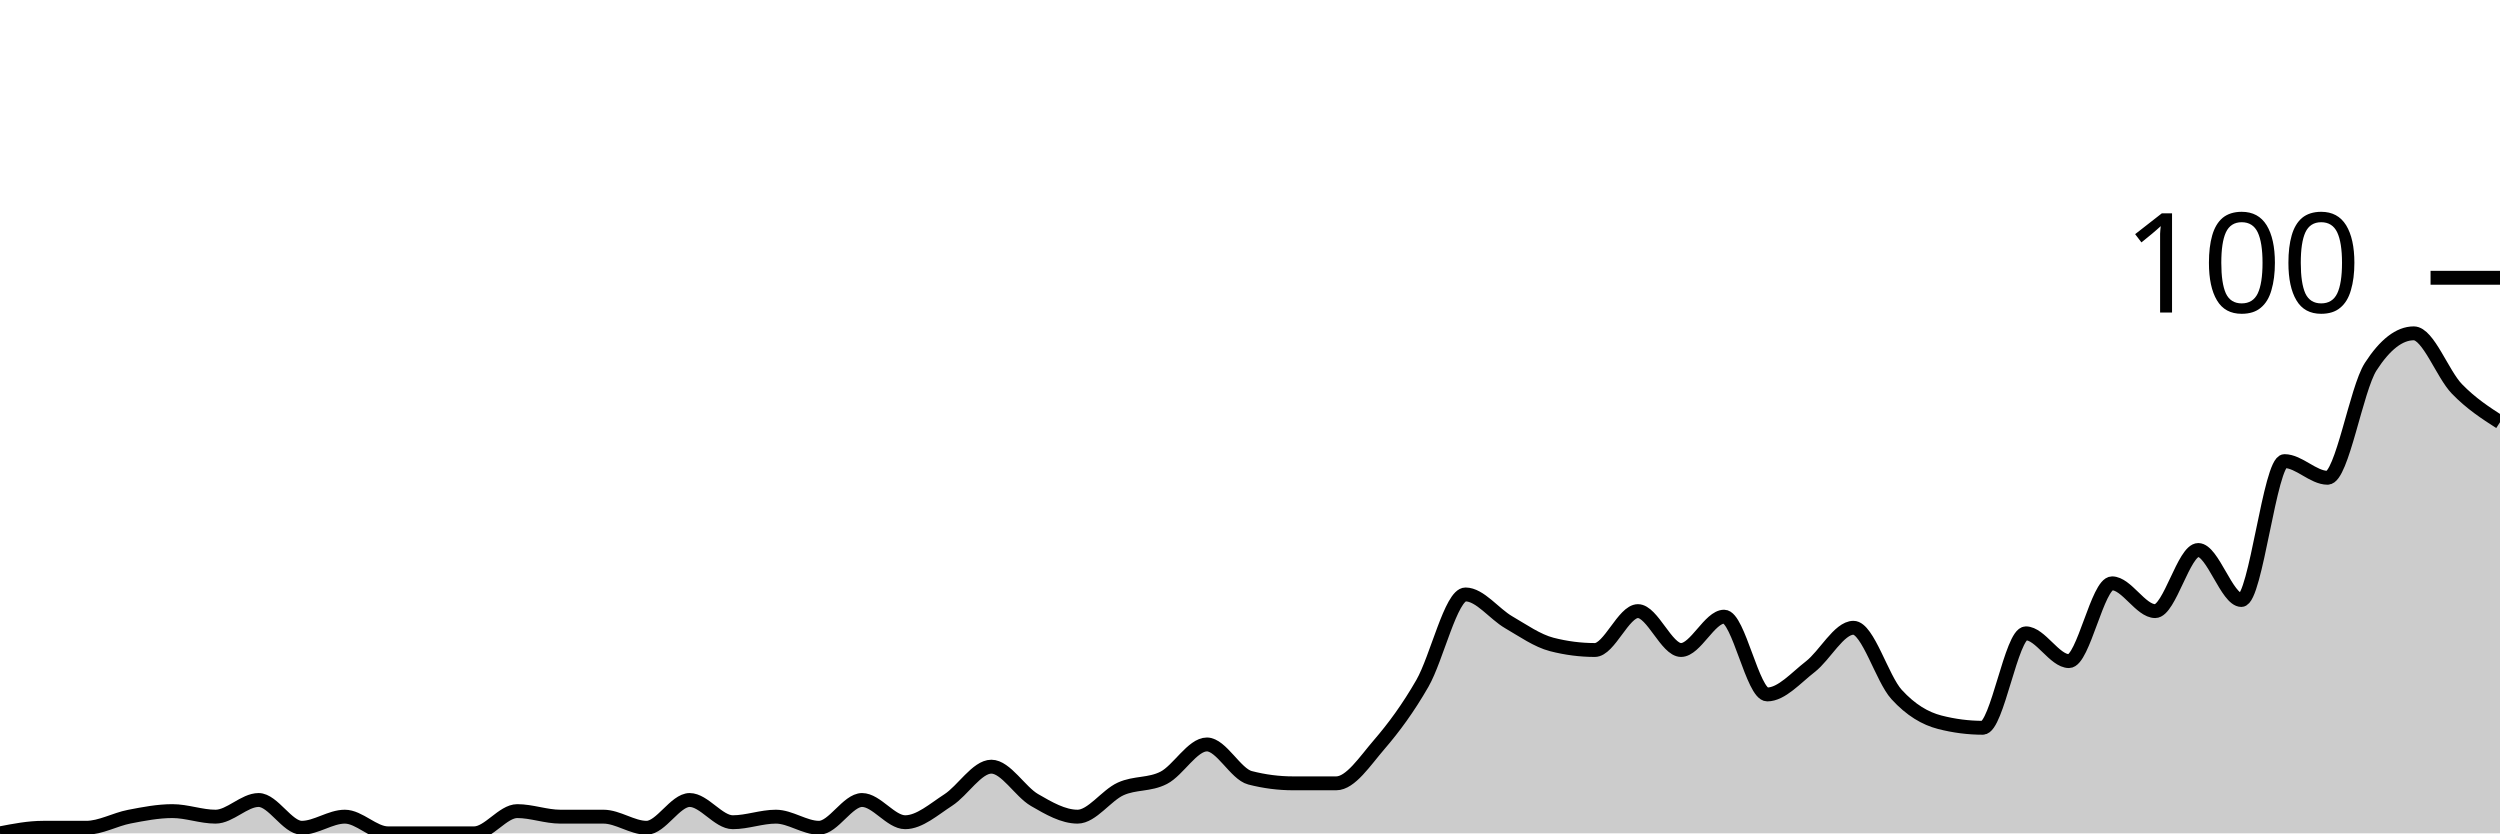
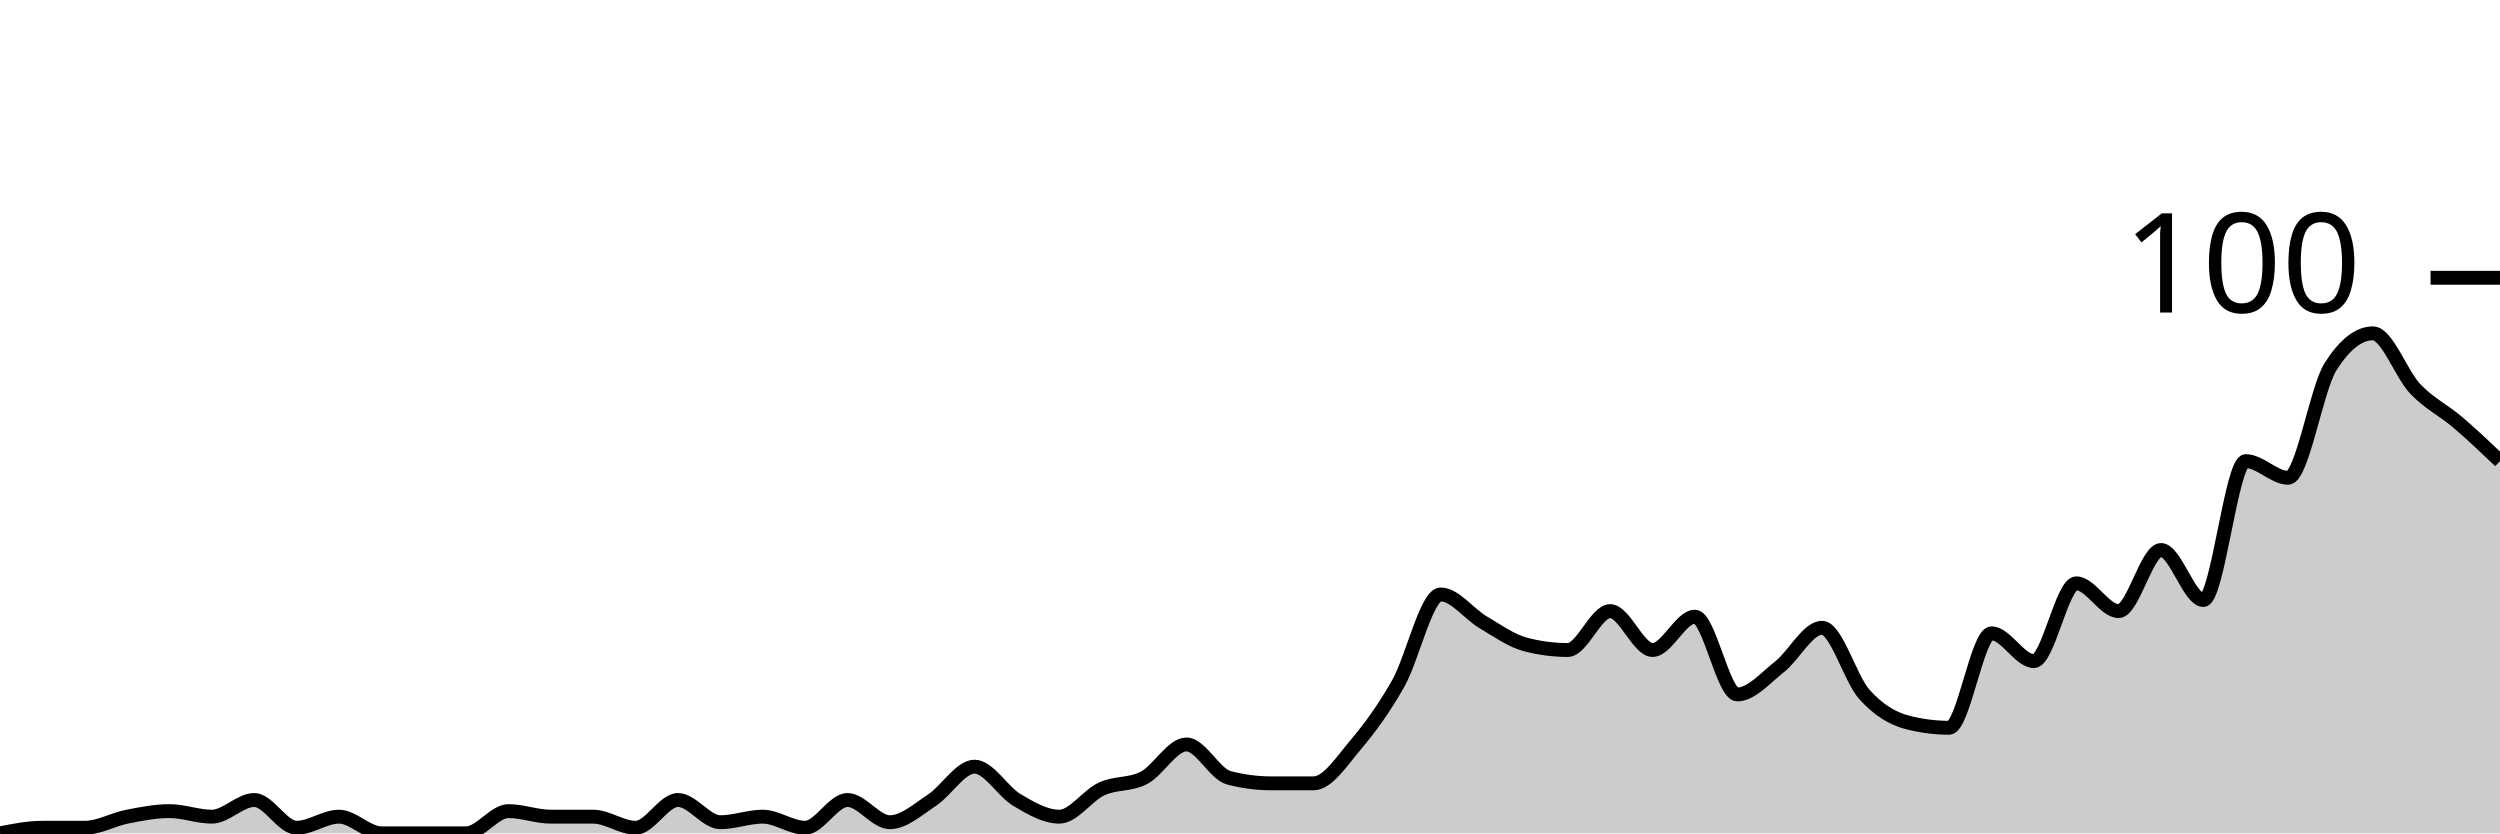
<svg xmlns="http://www.w3.org/2000/svg" viewBox="0 0 180 60">
  <g transform="translate(0,20)">
-     <path class="area" fill="rgba(0, 0, 0, 0.2)" d="M0,40C1.034,39.8,2.069,39.6,3.103,39.6C4.138,39.6,5.172,39.6,6.207,39.6C7.241,39.6,8.276,39,9.31,38.8C10.345,38.6,11.379,38.4,12.414,38.4C13.448,38.4,14.483,38.8,15.517,38.8C16.552,38.8,17.586,37.6,18.621,37.6C19.655,37.6,20.69,39.6,21.724,39.6C22.759,39.6,23.793,38.8,24.828,38.8C25.862,38.8,26.897,40,27.931,40C28.966,40,30,40,31.034,40C32.069,40,33.103,40,34.138,40C35.172,40,36.207,38.4,37.241,38.4C38.276,38.4,39.31,38.8,40.345,38.8C41.379,38.8,42.414,38.8,43.448,38.8C44.483,38.8,45.517,39.6,46.552,39.6C47.586,39.6,48.621,37.6,49.655,37.6C50.69,37.6,51.724,39.2,52.759,39.2C53.793,39.2,54.828,38.8,55.862,38.8C56.897,38.8,57.931,39.6,58.966,39.6C60,39.6,61.034,37.6,62.069,37.6C63.103,37.6,64.138,39.2,65.172,39.2C66.207,39.2,67.241,38.267,68.276,37.6C69.31,36.933,70.345,35.2,71.379,35.2C72.414,35.2,73.448,37,74.483,37.6C75.517,38.2,76.552,38.8,77.586,38.8C78.621,38.8,79.655,37.267,80.69,36.8C81.724,36.333,82.759,36.533,83.793,36C84.828,35.467,85.862,33.6,86.897,33.6C87.931,33.6,88.966,35.733,90,36C91.034,36.267,92.069,36.4,93.103,36.4C94.138,36.4,95.172,36.4,96.207,36.4C97.241,36.4,98.276,34.8,99.31,33.6C100.345,32.4,101.379,31,102.414,29.2C103.448,27.4,104.483,22.8,105.517,22.8C106.552,22.8,107.586,24.2,108.621,24.8C109.655,25.4,110.69,26.133,111.724,26.4C112.759,26.667,113.793,26.8,114.828,26.8C115.862,26.8,116.897,24,117.931,24C118.966,24,120,26.8,121.034,26.8C122.069,26.8,123.103,24.4,124.138,24.4C125.172,24.4,126.207,30,127.241,30C128.276,30,129.31,28.8,130.345,28C131.379,27.2,132.414,25.2,133.448,25.2C134.483,25.2,135.517,28.867,136.552,30C137.586,31.133,138.621,31.733,139.655,32C140.69,32.267,141.724,32.4,142.759,32.4C143.793,32.4,144.828,25.6,145.862,25.6C146.897,25.6,147.931,27.6,148.966,27.6C150,27.6,151.034,22,152.069,22C153.103,22,154.138,24,155.172,24C156.207,24,157.241,19.6,158.276,19.6C159.31,19.6,160.345,23.2,161.379,23.2C162.414,23.2,163.448,13.2,164.483,13.2C165.517,13.2,166.552,14.4,167.586,14.4C168.621,14.4,169.655,8,170.69,6.4C171.724,4.8,172.759,4,173.793,4C174.828,4,175.862,6.933,176.897,8C177.931,9.067,178.966,9.733,180,10.4L180,40C178.966,40,177.931,40,176.897,40C175.862,40,174.828,40,173.793,40C172.759,40,171.724,40,170.69,40C169.655,40,168.621,40,167.586,40C166.552,40,165.517,40,164.483,40C163.448,40,162.414,40,161.379,40C160.345,40,159.31,40,158.276,40C157.241,40,156.207,40,155.172,40C154.138,40,153.103,40,152.069,40C151.034,40,150,40,148.966,40C147.931,40,146.897,40,145.862,40C144.828,40,143.793,40,142.759,40C141.724,40,140.69,40,139.655,40C138.621,40,137.586,40,136.552,40C135.517,40,134.483,40,133.448,40C132.414,40,131.379,40,130.345,40C129.31,40,128.276,40,127.241,40C126.207,40,125.172,40,124.138,40C123.103,40,122.069,40,121.034,40C120,40,118.966,40,117.931,40C116.897,40,115.862,40,114.828,40C113.793,40,112.759,40,111.724,40C110.69,40,109.655,40,108.621,40C107.586,40,106.552,40,105.517,40C104.483,40,103.448,40,102.414,40C101.379,40,100.345,40,99.31,40C98.276,40,97.241,40,96.207,40C95.172,40,94.138,40,93.103,40C92.069,40,91.034,40,90,40C88.966,40,87.931,40,86.897,40C85.862,40,84.828,40,83.793,40C82.759,40,81.724,40,80.69,40C79.655,40,78.621,40,77.586,40C76.552,40,75.517,40,74.483,40C73.448,40,72.414,40,71.379,40C70.345,40,69.31,40,68.276,40C67.241,40,66.207,40,65.172,40C64.138,40,63.103,40,62.069,40C61.034,40,60,40,58.966,40C57.931,40,56.897,40,55.862,40C54.828,40,53.793,40,52.759,40C51.724,40,50.69,40,49.655,40C48.621,40,47.586,40,46.552,40C45.517,40,44.483,40,43.448,40C42.414,40,41.379,40,40.345,40C39.31,40,38.276,40,37.241,40C36.207,40,35.172,40,34.138,40C33.103,40,32.069,40,31.034,40C30,40,28.966,40,27.931,40C26.897,40,25.862,40,24.828,40C23.793,40,22.759,40,21.724,40C20.69,40,19.655,40,18.621,40C17.586,40,16.552,40,15.517,40C14.483,40,13.448,40,12.414,40C11.379,40,10.345,40,9.31,40C8.276,40,7.241,40,6.207,40C5.172,40,4.138,40,3.103,40C2.069,40,1.034,40,0,40Z" />
-     <path class="line" stroke="black" fill="none" d="M0,40C1.034,39.8,2.069,39.6,3.103,39.6C4.138,39.6,5.172,39.6,6.207,39.6C7.241,39.6,8.276,39,9.31,38.8C10.345,38.6,11.379,38.4,12.414,38.4C13.448,38.4,14.483,38.8,15.517,38.8C16.552,38.8,17.586,37.6,18.621,37.6C19.655,37.6,20.69,39.6,21.724,39.6C22.759,39.6,23.793,38.8,24.828,38.8C25.862,38.8,26.897,40,27.931,40C28.966,40,30,40,31.034,40C32.069,40,33.103,40,34.138,40C35.172,40,36.207,38.4,37.241,38.4C38.276,38.4,39.31,38.8,40.345,38.8C41.379,38.8,42.414,38.8,43.448,38.8C44.483,38.8,45.517,39.6,46.552,39.6C47.586,39.6,48.621,37.6,49.655,37.6C50.69,37.6,51.724,39.2,52.759,39.2C53.793,39.2,54.828,38.8,55.862,38.8C56.897,38.8,57.931,39.6,58.966,39.6C60,39.6,61.034,37.6,62.069,37.6C63.103,37.6,64.138,39.2,65.172,39.2C66.207,39.2,67.241,38.267,68.276,37.6C69.31,36.933,70.345,35.2,71.379,35.2C72.414,35.2,73.448,37,74.483,37.6C75.517,38.2,76.552,38.8,77.586,38.8C78.621,38.8,79.655,37.267,80.69,36.8C81.724,36.333,82.759,36.533,83.793,36C84.828,35.467,85.862,33.6,86.897,33.6C87.931,33.6,88.966,35.733,90,36C91.034,36.267,92.069,36.4,93.103,36.4C94.138,36.4,95.172,36.4,96.207,36.4C97.241,36.4,98.276,34.8,99.31,33.6C100.345,32.4,101.379,31,102.414,29.2C103.448,27.4,104.483,22.8,105.517,22.8C106.552,22.8,107.586,24.2,108.621,24.8C109.655,25.4,110.69,26.133,111.724,26.4C112.759,26.667,113.793,26.8,114.828,26.8C115.862,26.8,116.897,24,117.931,24C118.966,24,120,26.8,121.034,26.8C122.069,26.8,123.103,24.4,124.138,24.4C125.172,24.4,126.207,30,127.241,30C128.276,30,129.31,28.8,130.345,28C131.379,27.2,132.414,25.2,133.448,25.2C134.483,25.2,135.517,28.867,136.552,30C137.586,31.133,138.621,31.733,139.655,32C140.69,32.267,141.724,32.4,142.759,32.4C143.793,32.4,144.828,25.6,145.862,25.6C146.897,25.6,147.931,27.6,148.966,27.6C150,27.6,151.034,22,152.069,22C153.103,22,154.138,24,155.172,24C156.207,24,157.241,19.6,158.276,19.6C159.31,19.6,160.345,23.2,161.379,23.2C162.414,23.2,163.448,13.2,164.483,13.2C165.517,13.2,166.552,14.4,167.586,14.4C168.621,14.4,169.655,8,170.69,6.4C171.724,4.8,172.759,4,173.793,4C174.828,4,175.862,6.933,176.897,8C177.931,9.067,178.966,9.733,180,10.4" />
+     <path class="area" fill="rgba(0, 0, 0, 0.2)" d="M0,40C1.017,39.8,2.034,39.6,3.051,39.6C4.068,39.6,5.085,39.6,6.102,39.6C7.119,39.6,8.136,39,9.153,38.8C10.169,38.6,11.186,38.4,12.203,38.4C13.22,38.4,14.237,38.8,15.254,38.8C16.271,38.8,17.288,37.6,18.305,37.6C19.322,37.6,20.339,39.6,21.356,39.6C22.373,39.6,23.39,38.8,24.407,38.8C25.424,38.8,26.441,40,27.458,40C28.475,40,29.492,40,30.508,40C31.525,40,32.542,40,33.559,40C34.576,40,35.593,38.4,36.61,38.4C37.627,38.4,38.644,38.8,39.661,38.8C40.678,38.8,41.695,38.8,42.712,38.8C43.729,38.8,44.746,39.6,45.763,39.6C46.78,39.6,47.797,37.6,48.814,37.6C49.831,37.6,50.847,39.2,51.864,39.2C52.881,39.2,53.898,38.8,54.915,38.8C55.932,38.8,56.949,39.6,57.966,39.6C58.983,39.6,60,37.6,61.017,37.6C62.034,37.6,63.051,39.2,64.068,39.2C65.085,39.2,66.102,38.267,67.119,37.6C68.136,36.933,69.153,35.2,70.169,35.2C71.186,35.2,72.203,37,73.22,37.6C74.237,38.2,75.254,38.8,76.271,38.8C77.288,38.8,78.305,37.267,79.322,36.8C80.339,36.333,81.356,36.533,82.373,36C83.39,35.467,84.407,33.6,85.424,33.6C86.441,33.6,87.458,35.733,88.475,36C89.492,36.267,90.508,36.4,91.525,36.4C92.542,36.4,93.559,36.4,94.576,36.4C95.593,36.4,96.61,34.8,97.627,33.6C98.644,32.4,99.661,31,100.678,29.2C101.695,27.4,102.712,22.8,103.729,22.8C104.746,22.8,105.763,24.2,106.78,24.8C107.797,25.4,108.814,26.133,109.831,26.4C110.847,26.667,111.864,26.8,112.881,26.8C113.898,26.8,114.915,24,115.932,24C116.949,24,117.966,26.8,118.983,26.8C120,26.8,121.017,24.4,122.034,24.4C123.051,24.4,124.068,30,125.085,30C126.102,30,127.119,28.8,128.136,28C129.153,27.2,130.169,25.2,131.186,25.2C132.203,25.2,133.22,28.867,134.237,30C135.254,31.133,136.271,31.733,137.288,32C138.305,32.267,139.322,32.4,140.339,32.4C141.356,32.4,142.373,25.6,143.39,25.6C144.407,25.6,145.424,27.6,146.441,27.6C147.458,27.6,148.475,22,149.492,22C150.508,22,151.525,24,152.542,24C153.559,24,154.576,19.6,155.593,19.6C156.61,19.6,157.627,23.2,158.644,23.2C159.661,23.2,160.678,13.2,161.695,13.2C162.712,13.2,163.729,14.4,164.746,14.4C165.763,14.4,166.78,8,167.797,6.4C168.814,4.8,169.831,4,170.847,4C171.864,4,172.881,6.933,173.898,8C174.915,9.067,175.932,9.533,176.949,10.4C177.966,11.267,178.983,12.233,180,13.2L180,40C178.983,40,177.966,40,176.949,40C175.932,40,174.915,40,173.898,40C172.881,40,171.864,40,170.847,40C169.831,40,168.814,40,167.797,40C166.78,40,165.763,40,164.746,40C163.729,40,162.712,40,161.695,40C160.678,40,159.661,40,158.644,40C157.627,40,156.61,40,155.593,40C154.576,40,153.559,40,152.542,40C151.525,40,150.508,40,149.492,40C148.475,40,147.458,40,146.441,40C145.424,40,144.407,40,143.39,40C142.373,40,141.356,40,140.339,40C139.322,40,138.305,40,137.288,40C136.271,40,135.254,40,134.237,40C133.22,40,132.203,40,131.186,40C130.169,40,129.153,40,128.136,40C127.119,40,126.102,40,125.085,40C124.068,40,123.051,40,122.034,40C121.017,40,120,40,118.983,40C117.966,40,116.949,40,115.932,40C114.915,40,113.898,40,112.881,40C111.864,40,110.847,40,109.831,40C108.814,40,107.797,40,106.78,40C105.763,40,104.746,40,103.729,40C102.712,40,101.695,40,100.678,40C99.661,40,98.644,40,97.627,40C96.61,40,95.593,40,94.576,40C93.559,40,92.542,40,91.525,40C90.508,40,89.492,40,88.475,40C87.458,40,86.441,40,85.424,40C84.407,40,83.39,40,82.373,40C81.356,40,80.339,40,79.322,40C78.305,40,77.288,40,76.271,40C75.254,40,74.237,40,73.22,40C72.203,40,71.186,40,70.169,40C69.153,40,68.136,40,67.119,40C66.102,40,65.085,40,64.068,40C63.051,40,62.034,40,61.017,40C60,40,58.983,40,57.966,40C56.949,40,55.932,40,54.915,40C53.898,40,52.881,40,51.864,40C50.847,40,49.831,40,48.814,40C47.797,40,46.78,40,45.763,40C44.746,40,43.729,40,42.712,40C41.695,40,40.678,40,39.661,40C38.644,40,37.627,40,36.61,40C35.593,40,34.576,40,33.559,40C32.542,40,31.525,40,30.508,40C29.492,40,28.475,40,27.458,40C26.441,40,25.424,40,24.407,40C23.39,40,22.373,40,21.356,40C20.339,40,19.322,40,18.305,40C17.288,40,16.271,40,15.254,40C14.237,40,13.22,40,12.203,40C11.186,40,10.169,40,9.153,40C8.136,40,7.119,40,6.102,40C5.085,40,4.068,40,3.051,40C2.034,40,1.017,40,0,40Z" />
+     <path class="line" stroke="black" fill="none" d="M0,40C1.017,39.8,2.034,39.6,3.051,39.6C4.068,39.6,5.085,39.6,6.102,39.6C7.119,39.6,8.136,39,9.153,38.8C10.169,38.6,11.186,38.4,12.203,38.4C13.22,38.4,14.237,38.8,15.254,38.8C16.271,38.8,17.288,37.6,18.305,37.6C19.322,37.6,20.339,39.6,21.356,39.6C22.373,39.6,23.39,38.8,24.407,38.8C25.424,38.8,26.441,40,27.458,40C28.475,40,29.492,40,30.508,40C31.525,40,32.542,40,33.559,40C34.576,40,35.593,38.4,36.61,38.4C37.627,38.4,38.644,38.8,39.661,38.8C40.678,38.8,41.695,38.8,42.712,38.8C43.729,38.8,44.746,39.6,45.763,39.6C46.78,39.6,47.797,37.6,48.814,37.6C49.831,37.6,50.847,39.2,51.864,39.2C52.881,39.2,53.898,38.8,54.915,38.8C55.932,38.8,56.949,39.6,57.966,39.6C58.983,39.6,60,37.6,61.017,37.6C62.034,37.6,63.051,39.2,64.068,39.2C65.085,39.2,66.102,38.267,67.119,37.6C68.136,36.933,69.153,35.2,70.169,35.2C71.186,35.2,72.203,37,73.22,37.6C74.237,38.2,75.254,38.8,76.271,38.8C77.288,38.8,78.305,37.267,79.322,36.8C80.339,36.333,81.356,36.533,82.373,36C83.39,35.467,84.407,33.6,85.424,33.6C86.441,33.6,87.458,35.733,88.475,36C89.492,36.267,90.508,36.4,91.525,36.4C92.542,36.4,93.559,36.4,94.576,36.4C95.593,36.4,96.61,34.8,97.627,33.6C98.644,32.4,99.661,31,100.678,29.2C101.695,27.4,102.712,22.8,103.729,22.8C104.746,22.8,105.763,24.2,106.78,24.8C107.797,25.4,108.814,26.133,109.831,26.4C110.847,26.667,111.864,26.8,112.881,26.8C113.898,26.8,114.915,24,115.932,24C116.949,24,117.966,26.8,118.983,26.8C120,26.8,121.017,24.4,122.034,24.4C123.051,24.4,124.068,30,125.085,30C126.102,30,127.119,28.8,128.136,28C129.153,27.2,130.169,25.2,131.186,25.2C132.203,25.2,133.22,28.867,134.237,30C135.254,31.133,136.271,31.733,137.288,32C138.305,32.267,139.322,32.4,140.339,32.4C141.356,32.4,142.373,25.6,143.39,25.6C144.407,25.6,145.424,27.6,146.441,27.6C147.458,27.6,148.475,22,149.492,22C150.508,22,151.525,24,152.542,24C153.559,24,154.576,19.6,155.593,19.6C156.61,19.6,157.627,23.2,158.644,23.2C159.661,23.2,160.678,13.2,161.695,13.2C162.712,13.2,163.729,14.4,164.746,14.4C165.763,14.4,166.78,8,167.797,6.4C168.814,4.8,169.831,4,170.847,4C171.864,4,172.881,6.933,173.898,8C174.915,9.067,175.932,9.533,176.949,10.4C177.966,11.267,178.983,12.233,180,13.2" />
    <path class="axis-ceiling" stroke-width="1" stroke="black" fill="none" d="M175,0L180,0" />
    <text class="axis-ceiling-label" font-family="sans-serif" text-anchor="end" font-size="10px" x="170" y="2.5">100</text>
  </g>
</svg>
